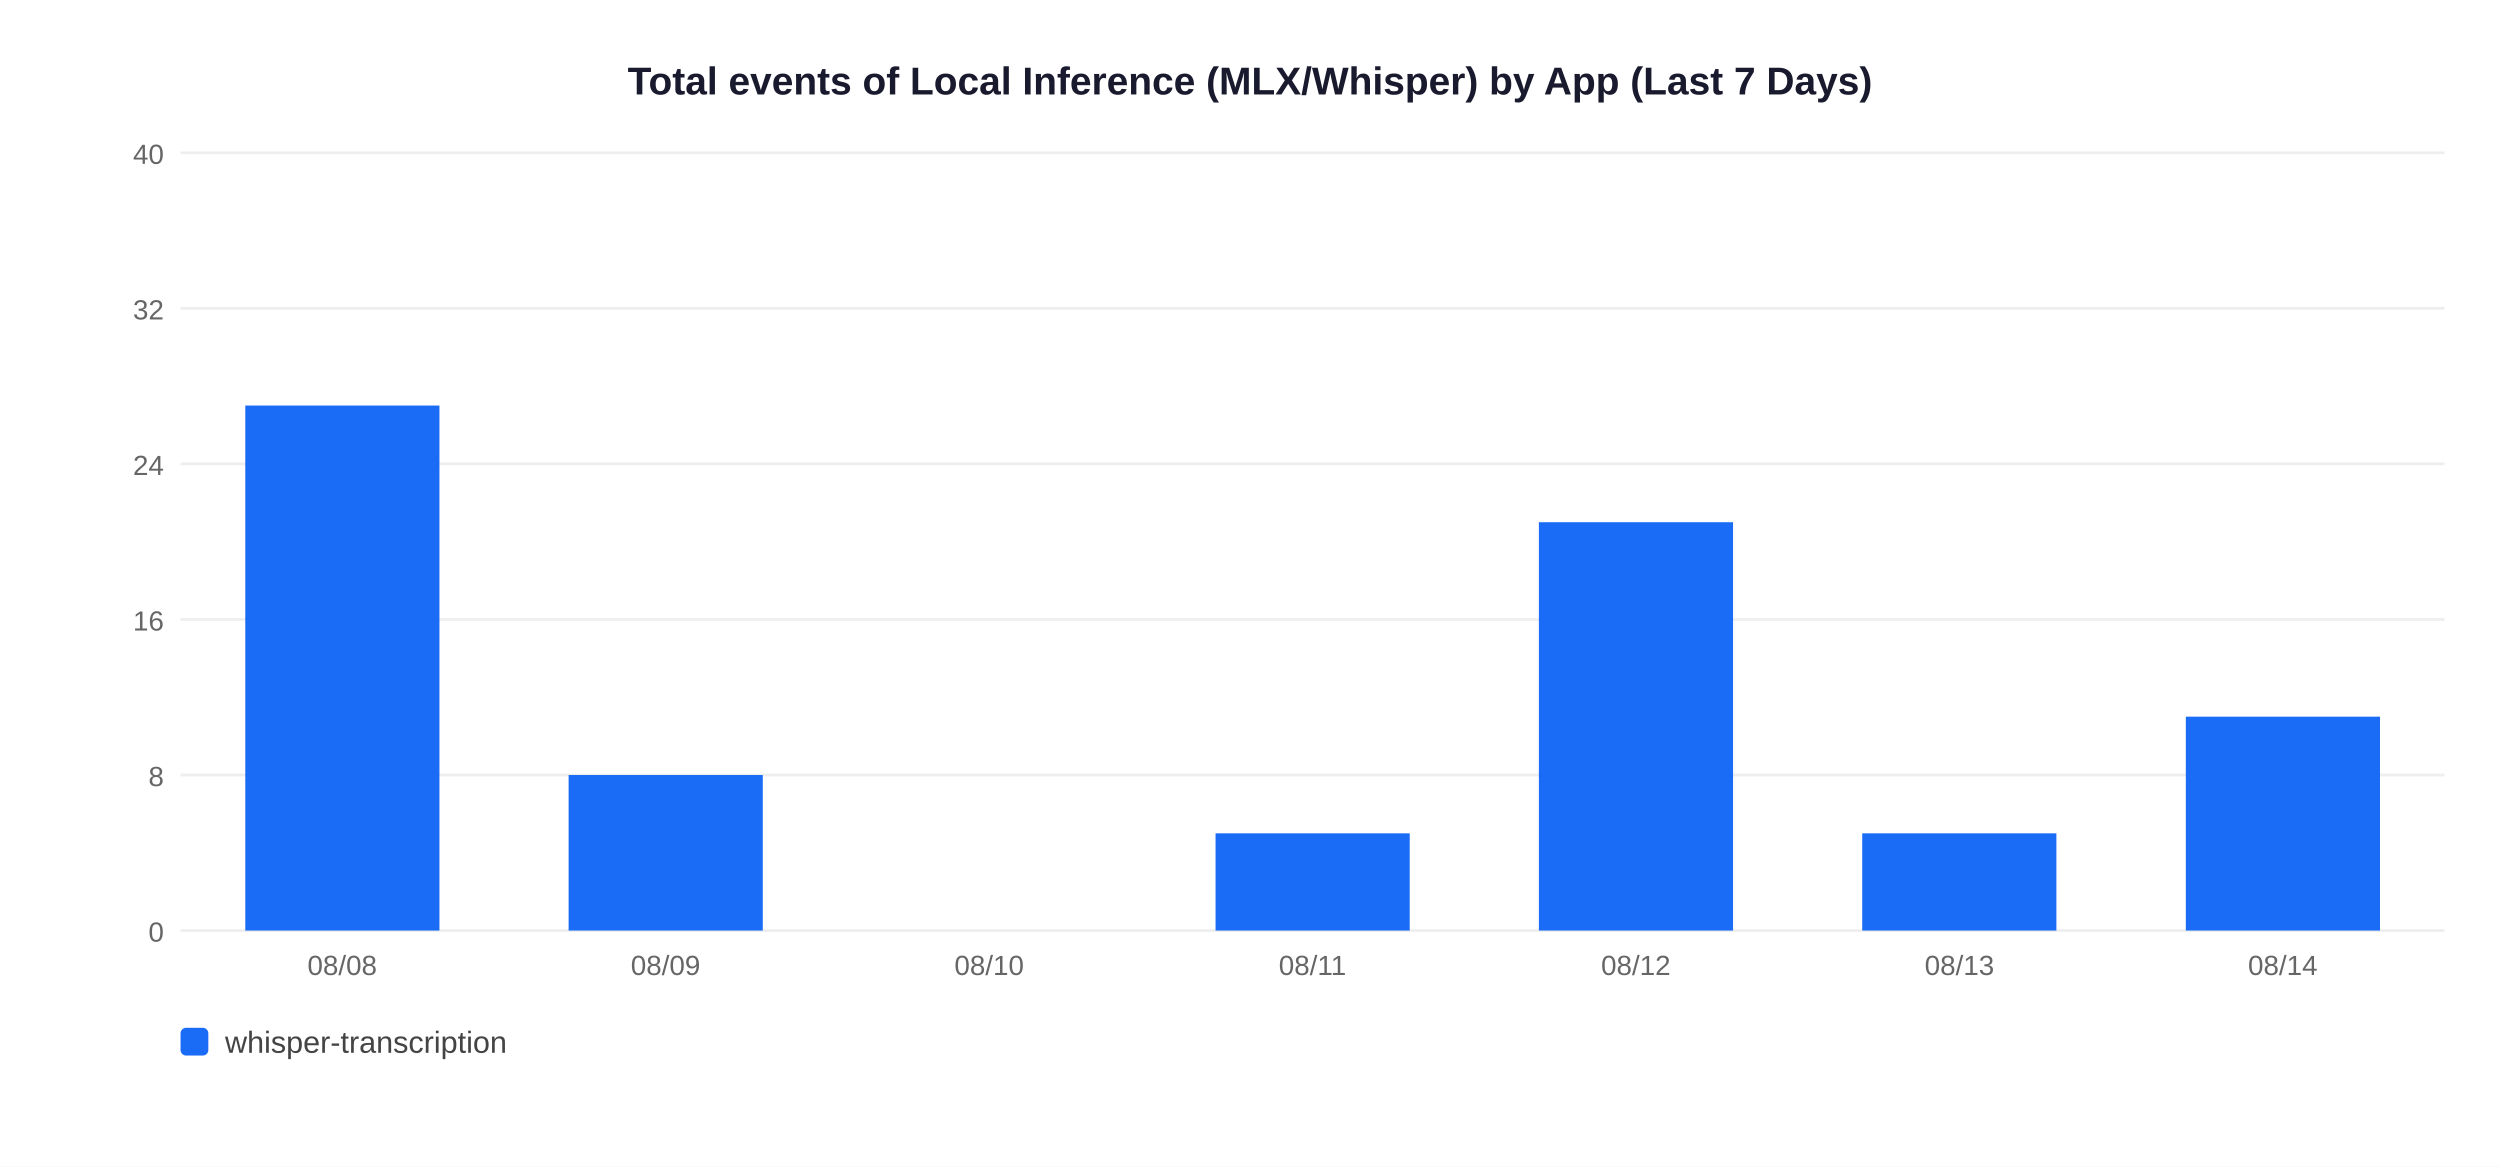
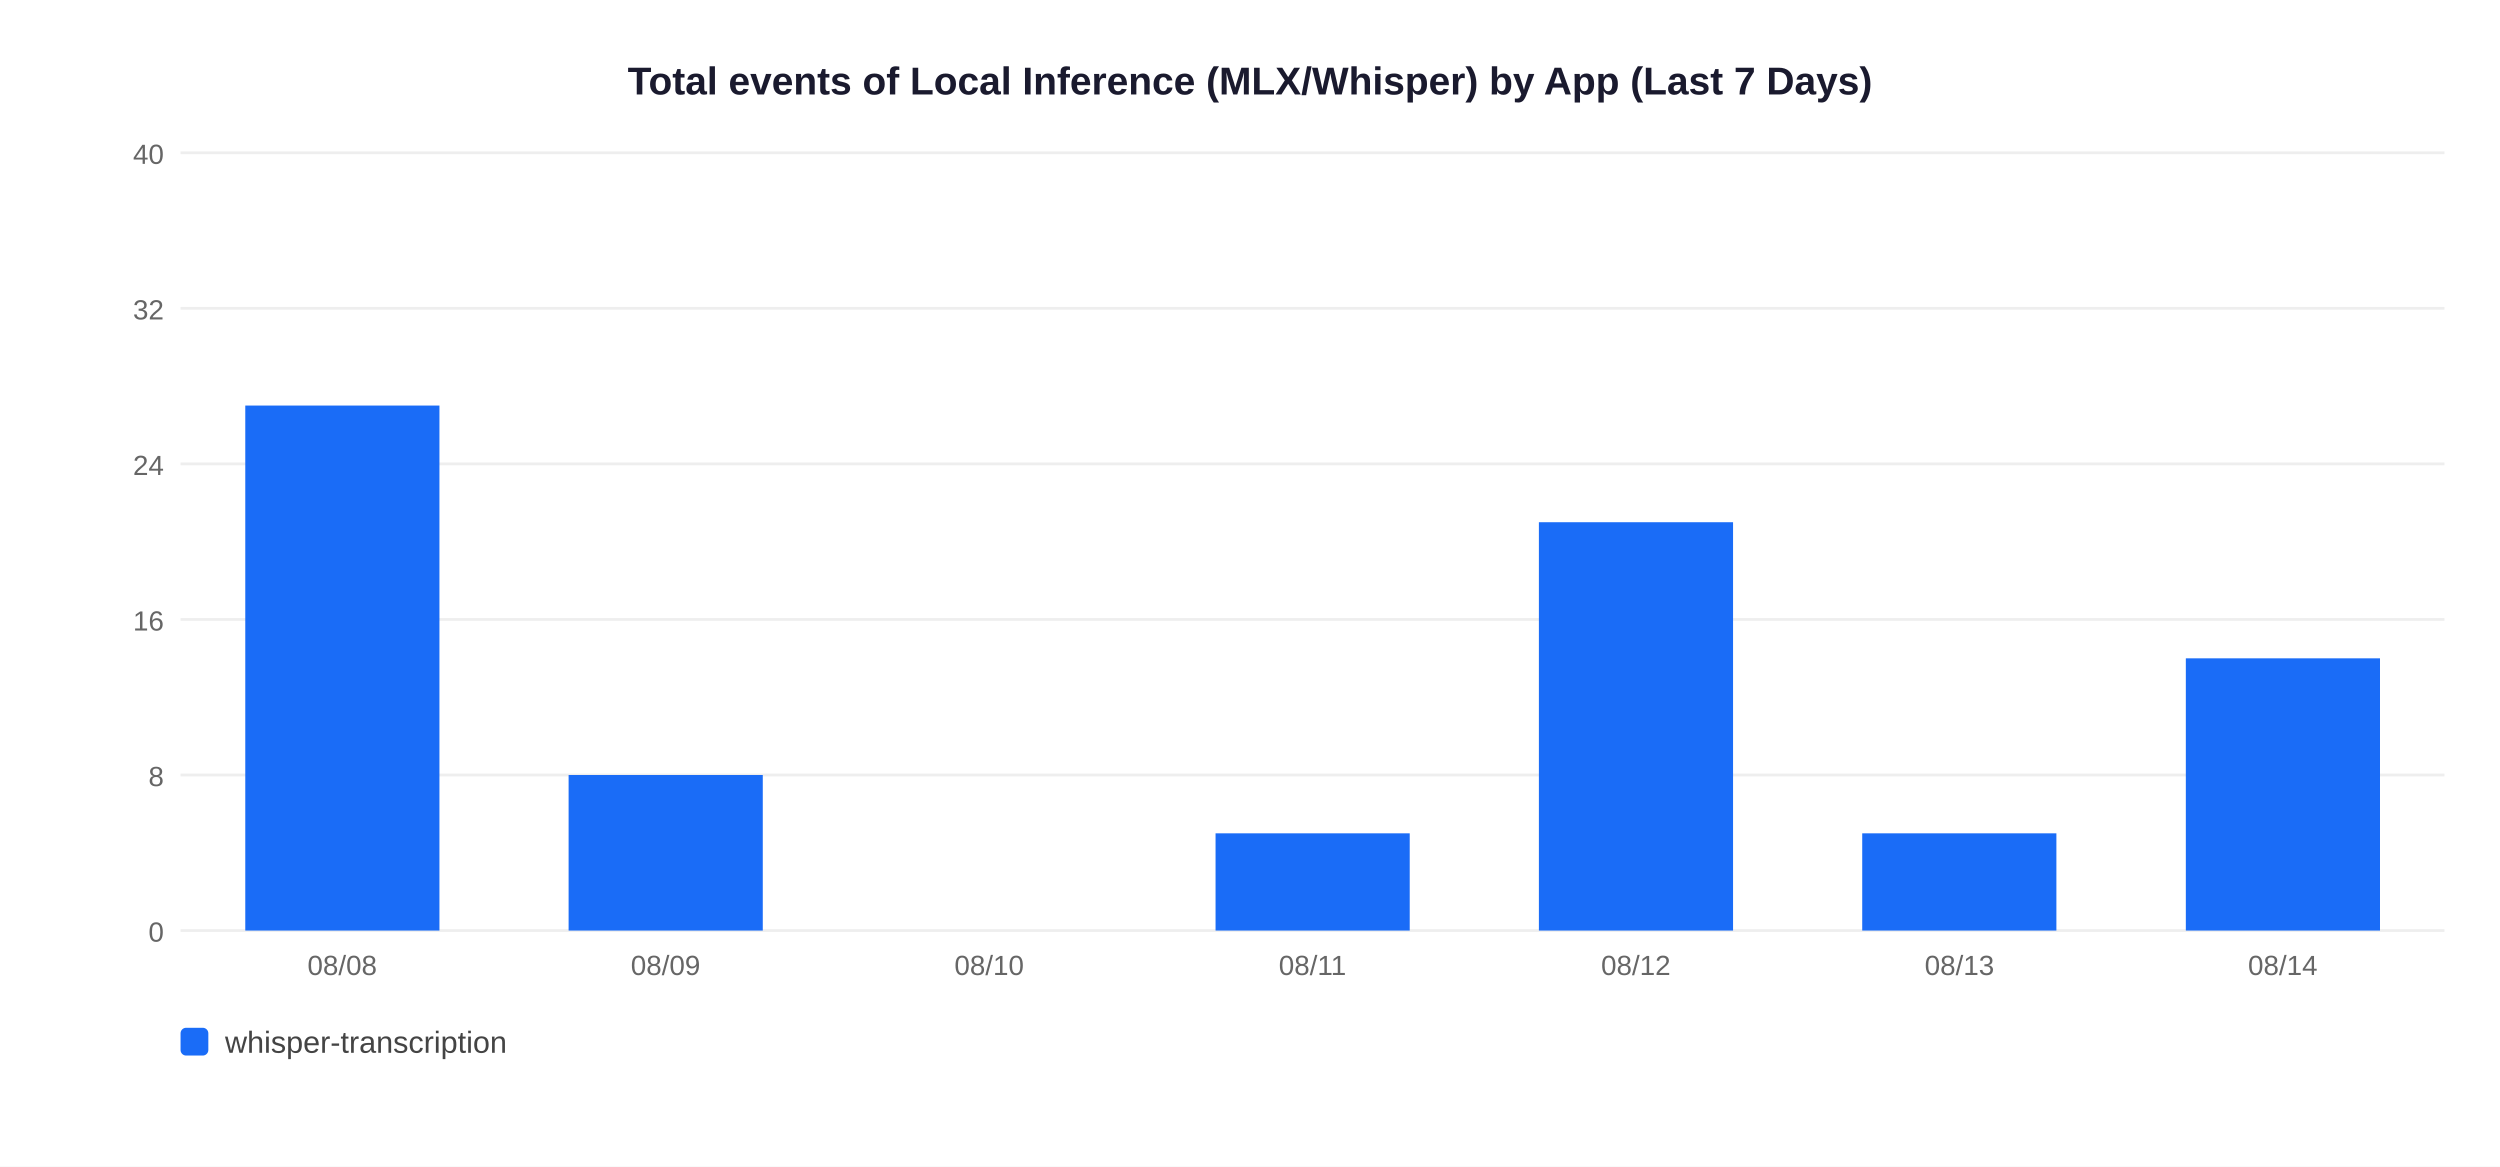
<svg xmlns="http://www.w3.org/2000/svg" width="900" height="420">
  <rect width="900" height="420" fill="white" />
  <text x="450" y="34" text-anchor="middle" font-size="14" font-weight="bold" font-family="Arial,sans-serif" fill="#1a1a2e">Total events of Local Inference (MLX/Whisper) by App (Last 7 Days)</text>
  <line x1="65" y1="335" x2="880" y2="335" stroke="#EEEEEE" stroke-width="1" />
  <text x="59" y="339" text-anchor="end" font-size="10" font-family="Arial,sans-serif" fill="#666">0</text>
  <line x1="65" y1="279" x2="880" y2="279" stroke="#EEEEEE" stroke-width="1" />
  <text x="59" y="283" text-anchor="end" font-size="10" font-family="Arial,sans-serif" fill="#666">8</text>
  <line x1="65" y1="223" x2="880" y2="223" stroke="#EEEEEE" stroke-width="1" />
  <text x="59" y="227" text-anchor="end" font-size="10" font-family="Arial,sans-serif" fill="#666">16</text>
  <line x1="65" y1="167" x2="880" y2="167" stroke="#EEEEEE" stroke-width="1" />
  <text x="59" y="171" text-anchor="end" font-size="10" font-family="Arial,sans-serif" fill="#666">24</text>
  <line x1="65" y1="111" x2="880" y2="111" stroke="#EEEEEE" stroke-width="1" />
  <text x="59" y="115" text-anchor="end" font-size="10" font-family="Arial,sans-serif" fill="#666">32</text>
  <line x1="65" y1="55" x2="880" y2="55" stroke="#EEEEEE" stroke-width="1" />
  <text x="59" y="59" text-anchor="end" font-size="10" font-family="Arial,sans-serif" fill="#666">40</text>
  <rect x="88.3" y="146.0" width="69.9" height="189.0" fill="#1A6CF7" />
  <text x="123.2" y="351" text-anchor="middle" font-size="10" font-family="Arial,sans-serif" fill="#666">08/08</text>
  <rect x="204.7" y="279.0" width="69.9" height="56.0" fill="#1A6CF7" />
  <text x="239.6" y="351" text-anchor="middle" font-size="10" font-family="Arial,sans-serif" fill="#666">08/09</text>
  <text x="356.1" y="351" text-anchor="middle" font-size="10" font-family="Arial,sans-serif" fill="#666">08/10</text>
  <rect x="437.6" y="300.0" width="69.9" height="35.0" fill="#1A6CF7" />
  <text x="472.5" y="351" text-anchor="middle" font-size="10" font-family="Arial,sans-serif" fill="#666">08/11</text>
  <rect x="554.0" y="188.0" width="69.9" height="147.0" fill="#1A6CF7" />
  <text x="588.9" y="351" text-anchor="middle" font-size="10" font-family="Arial,sans-serif" fill="#666">08/12</text>
  <rect x="670.4" y="300.0" width="69.9" height="35.0" fill="#1A6CF7" />
  <text x="705.4" y="351" text-anchor="middle" font-size="10" font-family="Arial,sans-serif" fill="#666">08/13</text>
-   <rect x="786.9" y="258.0" width="69.9" height="77.0" fill="#1A6CF7" />
+   <rect x="786.9" y="237.0" width="69.9" height="98.0" fill="#1A6CF7" />
  <text x="821.8" y="351" text-anchor="middle" font-size="10" font-family="Arial,sans-serif" fill="#666">08/14</text>
  <rect x="65" y="370" width="10" height="10" rx="2" fill="#1A6CF7" />
  <text x="81" y="379" font-size="11" font-family="Arial,sans-serif" fill="#444">whisper-transcription</text>
</svg>
